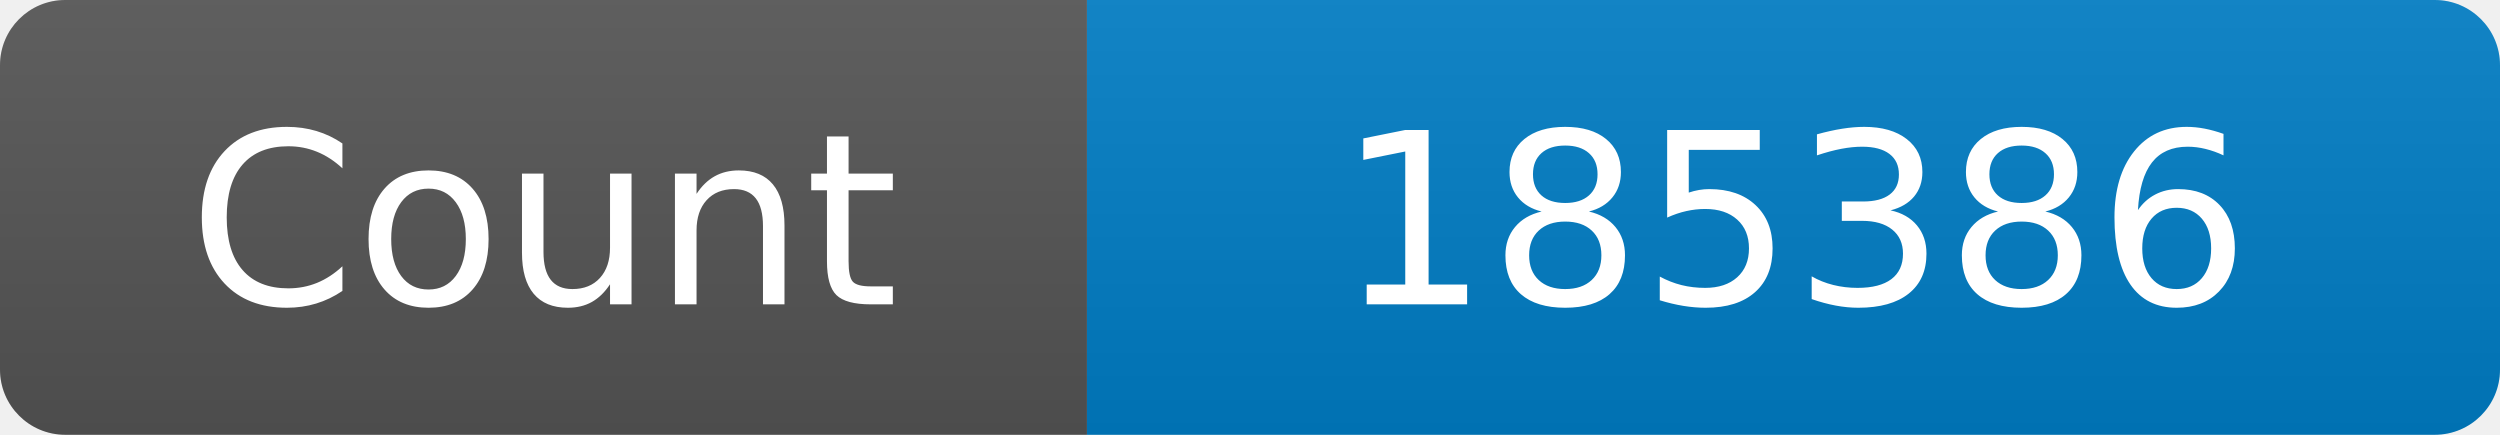
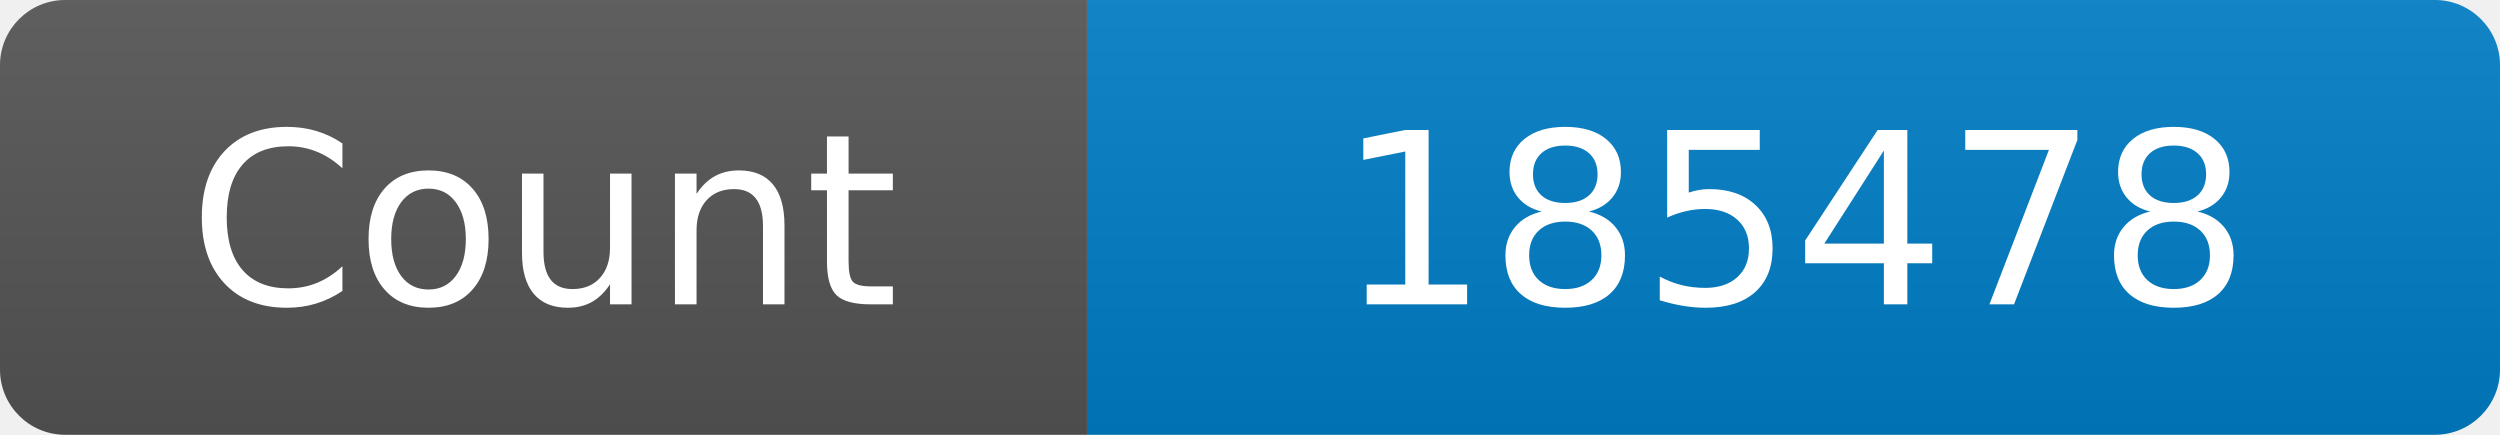
<svg xmlns="http://www.w3.org/2000/svg" width="115" height="20" role="img" aria-label="Maintained?: yes">
  <linearGradient id="s" x2="0" y2="100%">
    <stop offset="0" stop-color="#bbb" stop-opacity=".1" />
    <stop offset="1" stop-opacity=".1" />
  </linearGradient>
  <clipPath id="r">
    <rect width="115" height="20" rx="3" fill="#fff" />
  </clipPath>
  <g clip-path="url(#r)">
    <rect width="50" height="20" fill="#555" />
    <rect x="50" width="160" height="20" fill="#007ec6" />
    <rect width="115" height="20" fill="url(#s)" />
  </g>
  <g fill="#fff" text-anchor="middle" font-family="Verdana,Geneva,DejaVu Sans,sans-serif" font-size="110">
    <text x="250" y="140" transform="scale(.1)" fill="#fff">Count</text>
-     <text x="825" y="140" transform="scale(.1)" fill="#fff">185386</text>
+     <text x="825" y="140" transform="scale(.1)" fill="#fff">185478</text>
  </g>
</svg>
